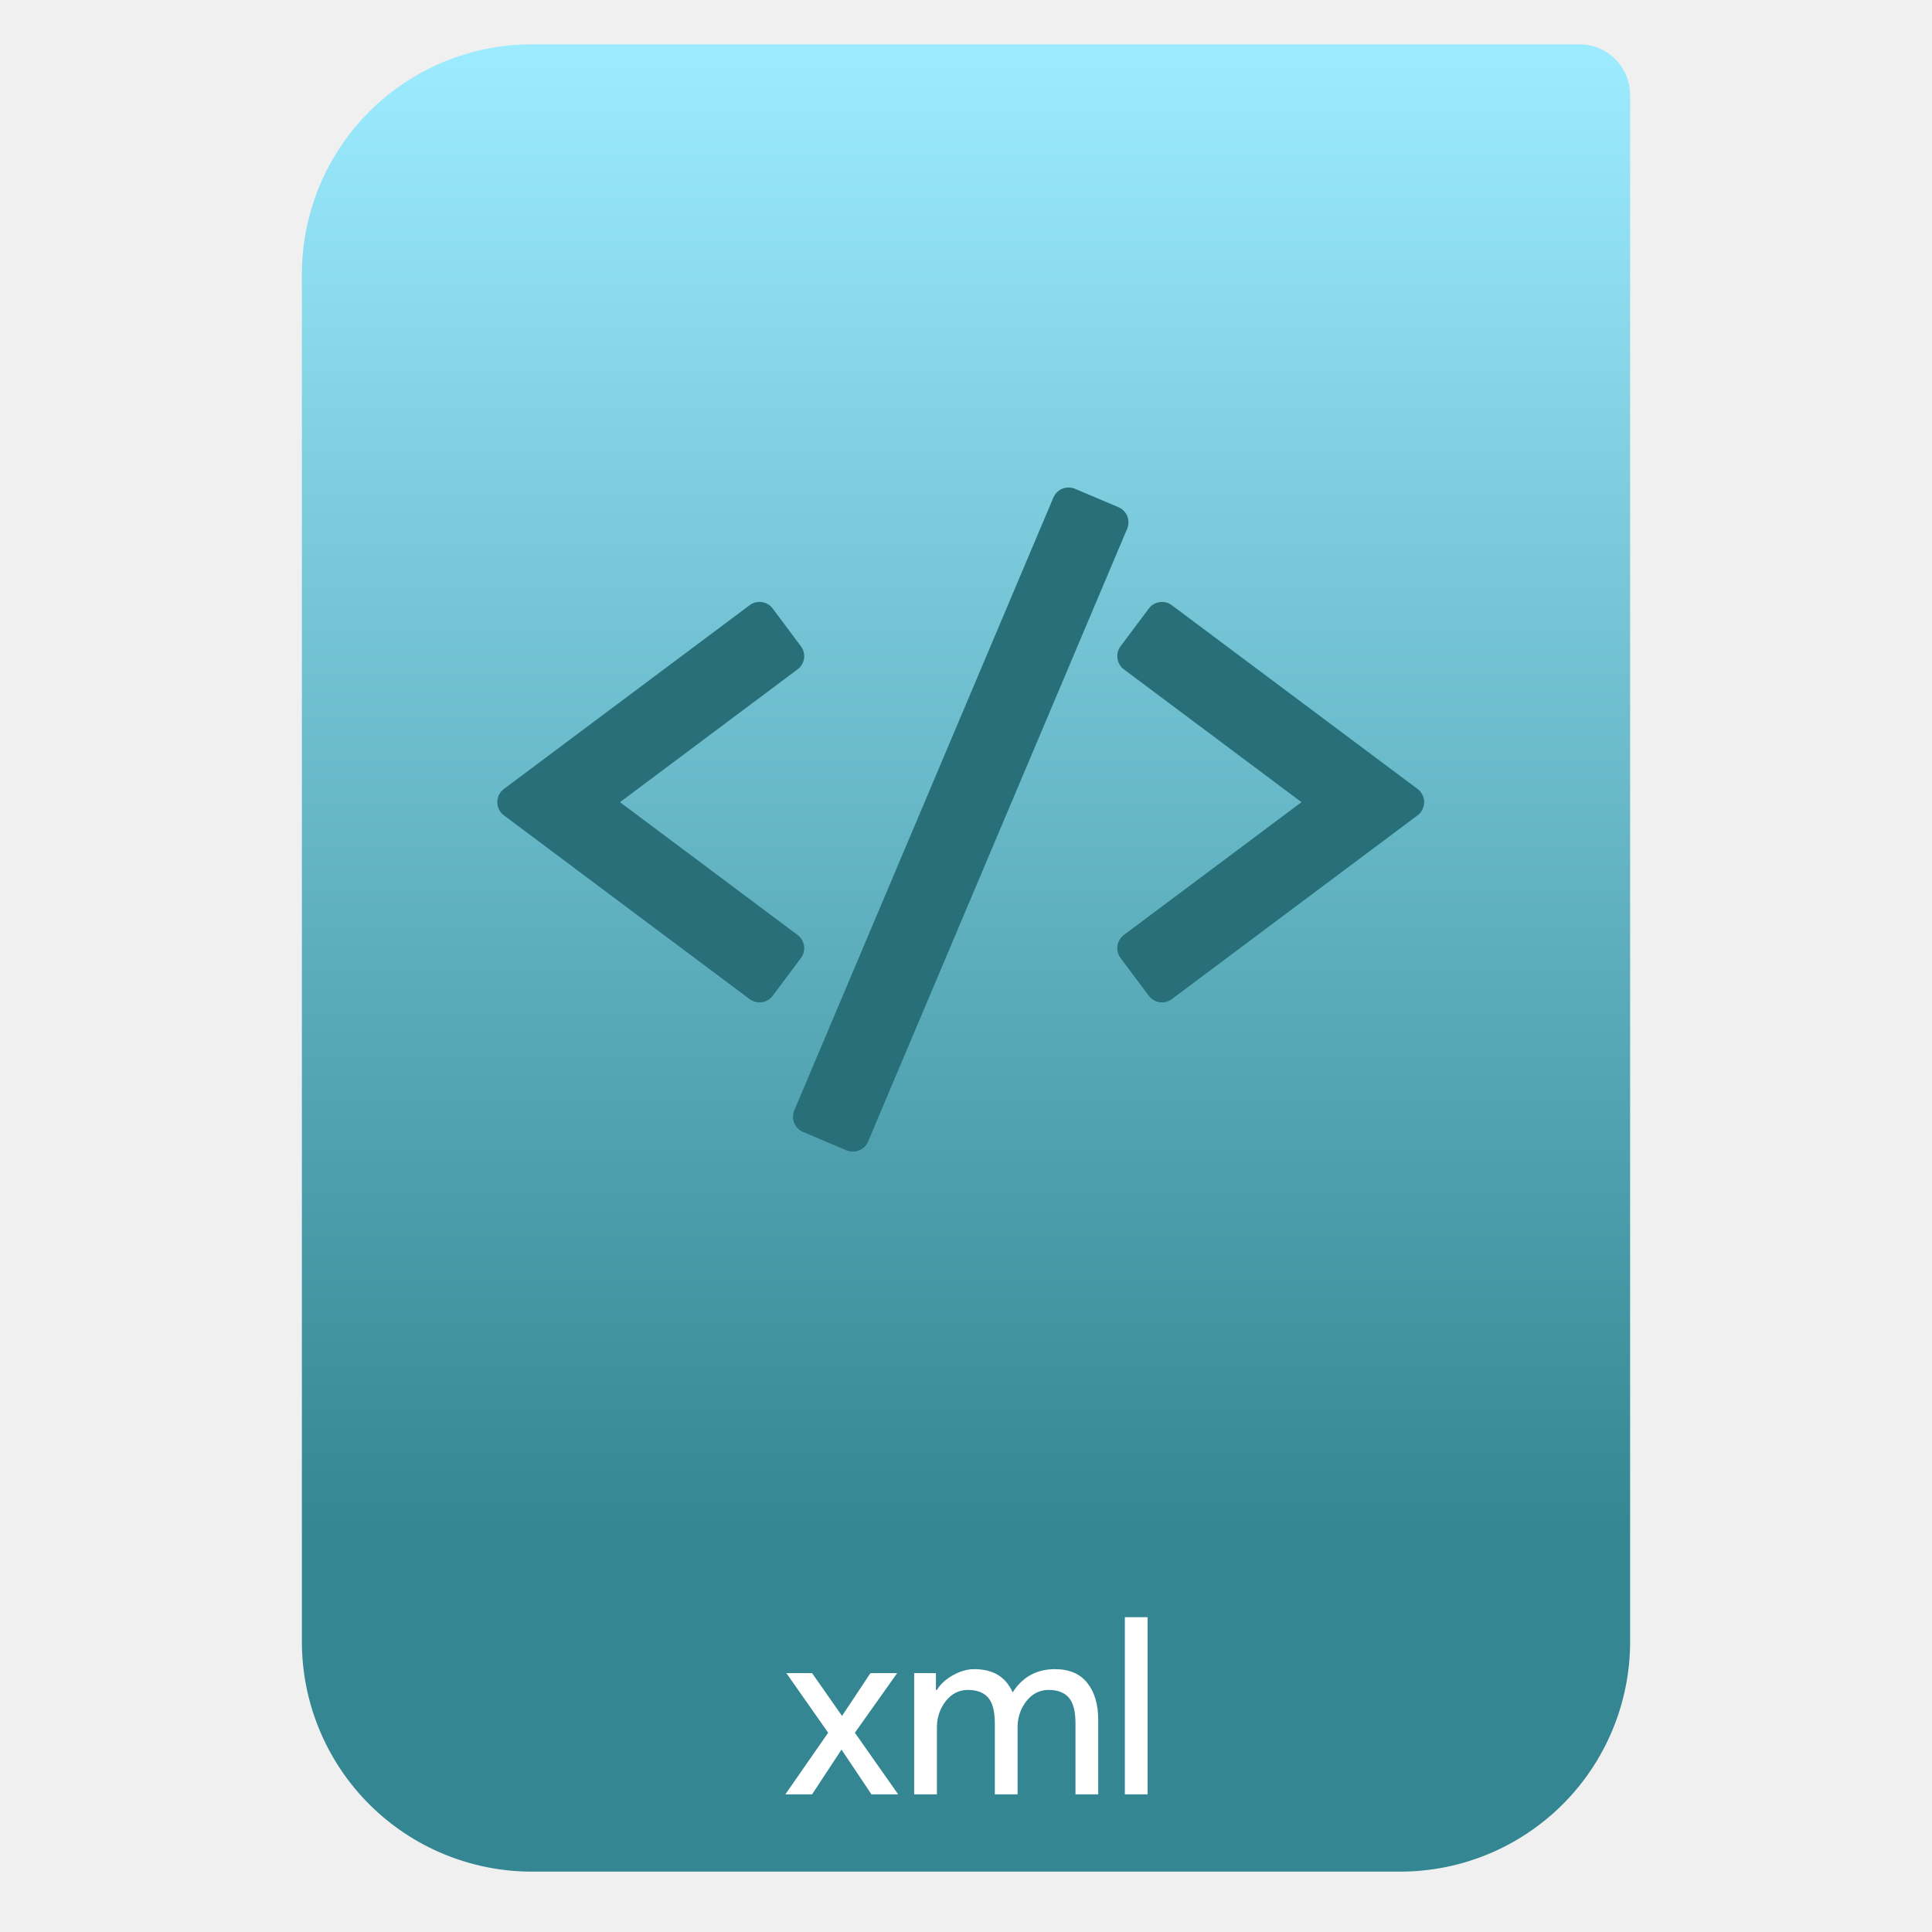
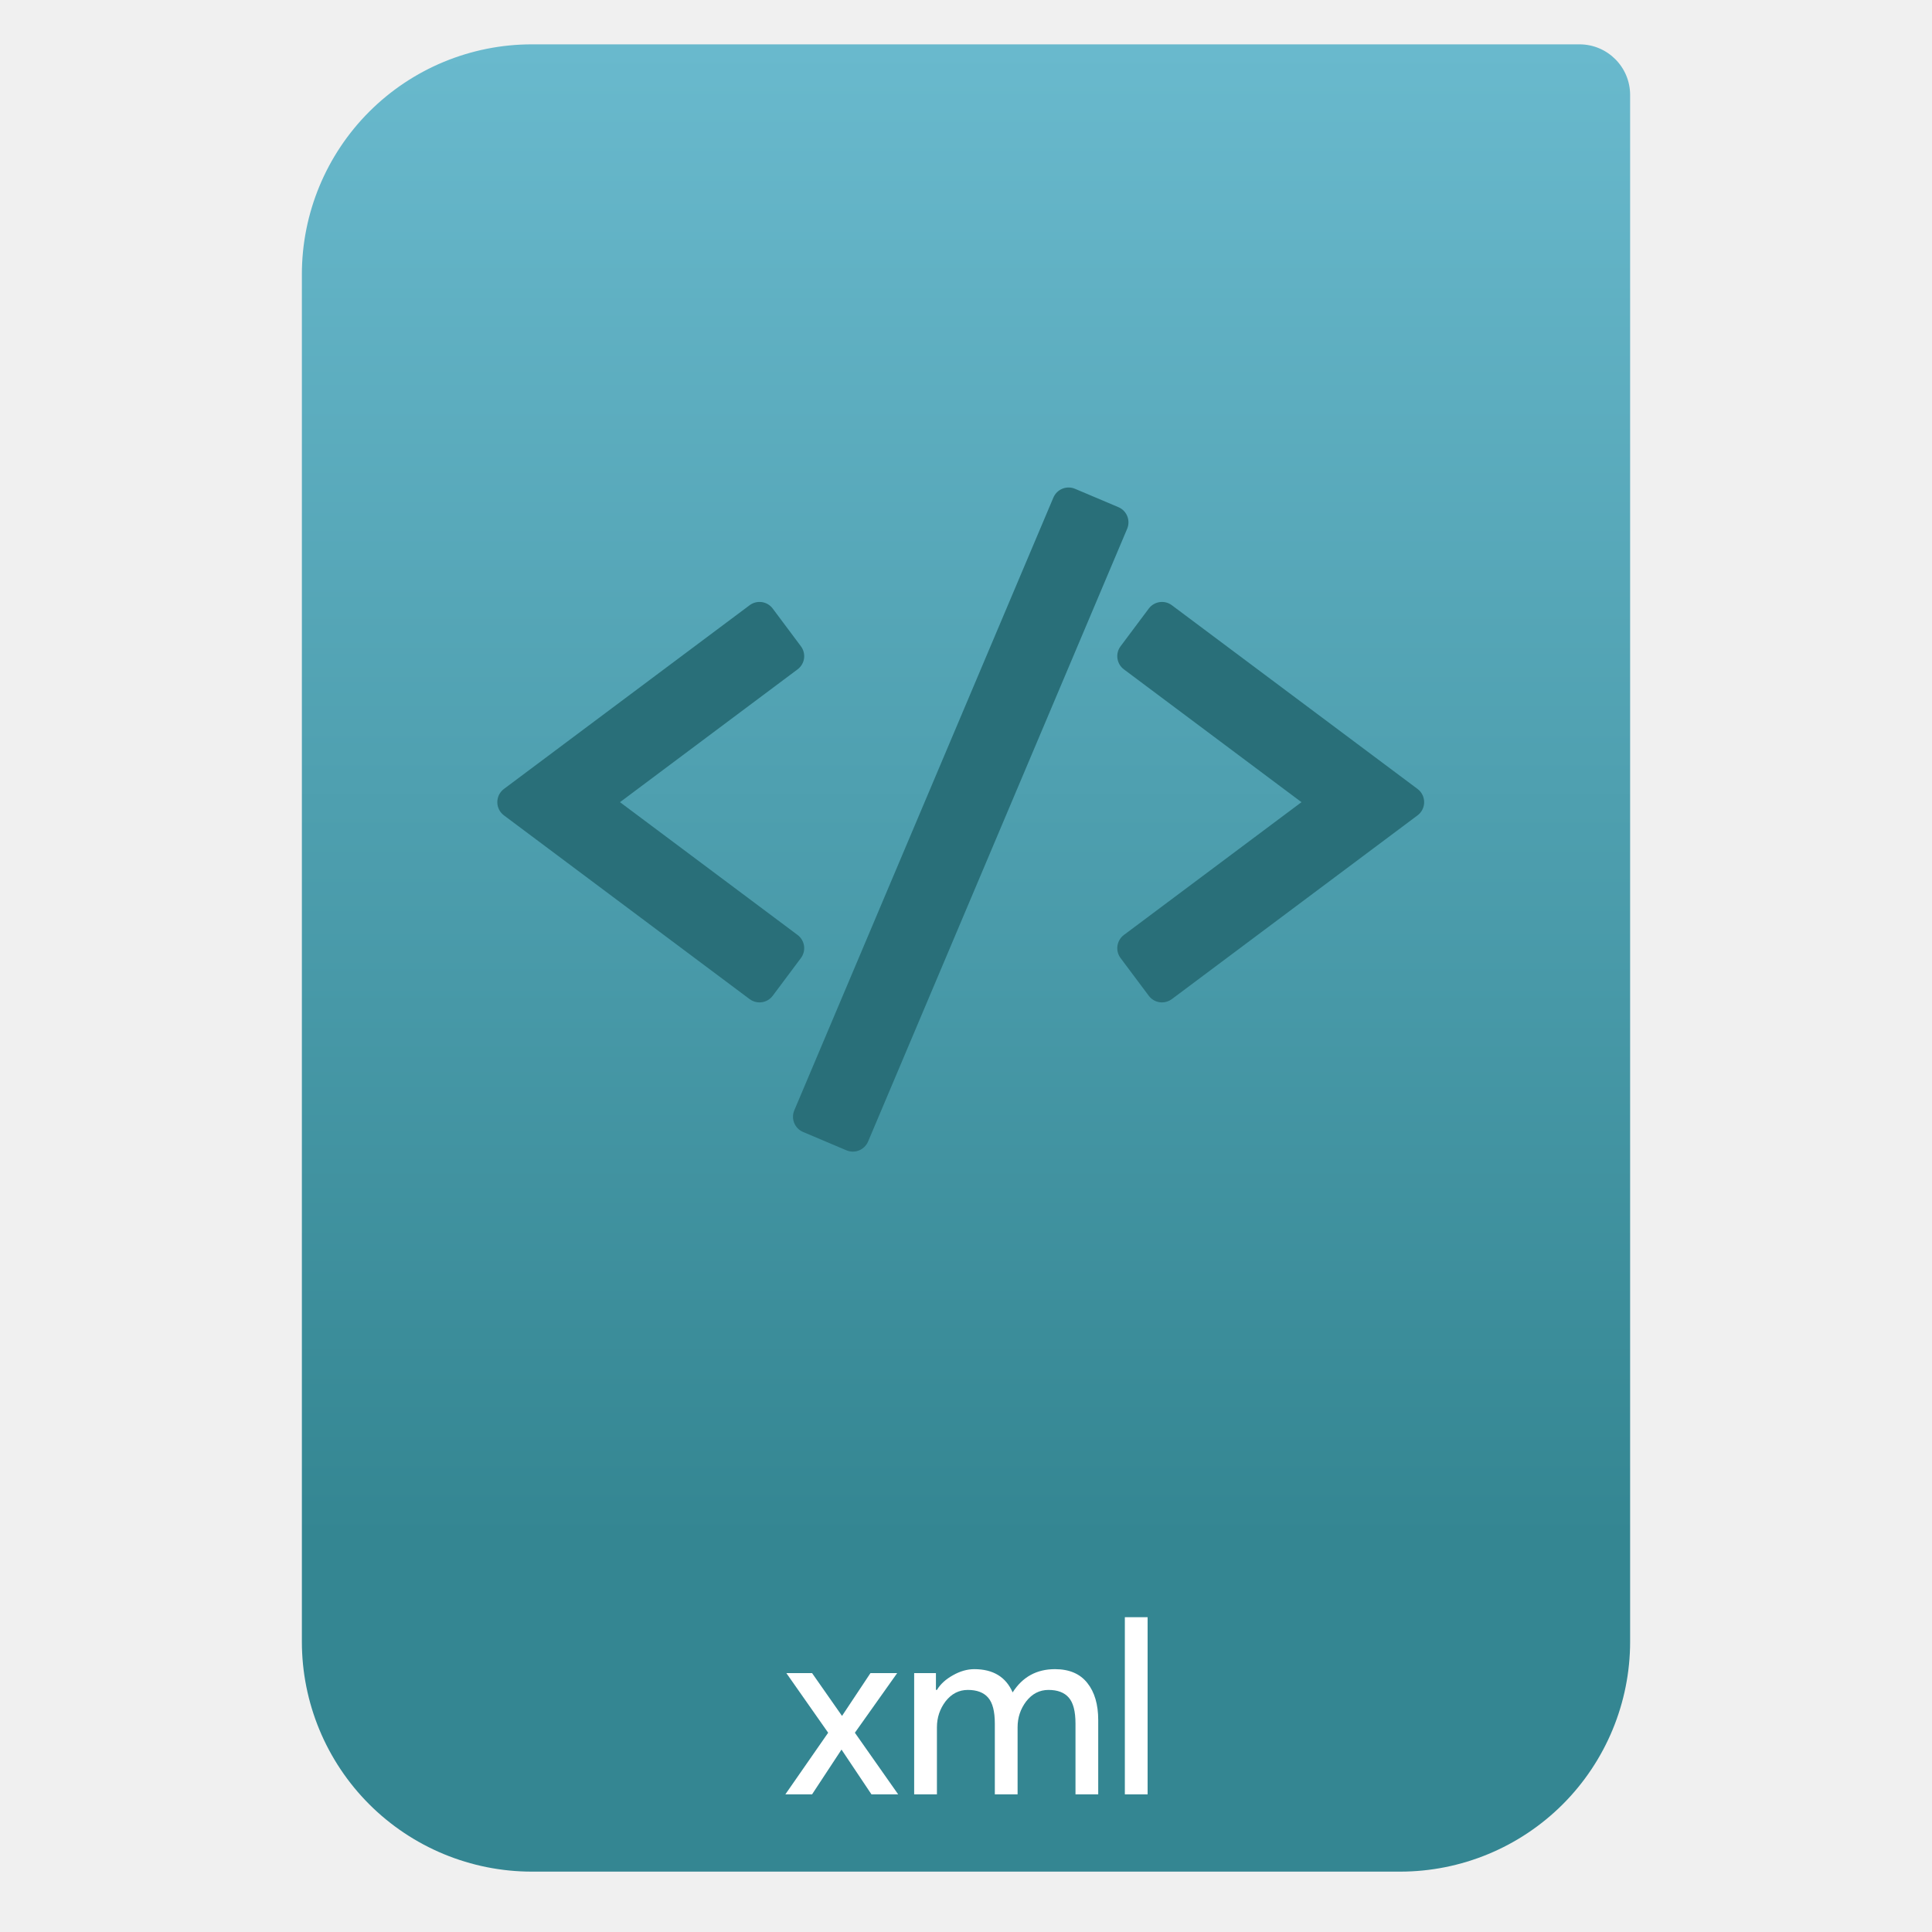
<svg xmlns="http://www.w3.org/2000/svg" style="clip-rule:evenodd;fill-rule:evenodd;stroke-linejoin:round;stroke-miterlimit:2" version="1.1" viewBox="0 0 64 64">
  <path d="m54 3.146c0-0.926-0.751-1.677-1.677-1.677h-34.705c-2.02 0-3.958 0.803-5.387 2.231-1.428 1.429-2.231 3.367-2.231 5.387v45.295c0 2.02 0.803 3.958 2.231 5.387 1.429 1.428 3.367 2.231 5.387 2.231h28.764c2.02 0 3.958-0.803 5.387-2.231 1.428-1.429 2.231-3.367 2.231-5.387v-51.236z" style="fill:url(#_Linear1)" />
  <path d="m29.753 59.44h-0.885l-0.992-1.483-0.975 1.483h-0.885l1.418-2.041-1.385-1.975h0.852l0.992 1.418 0.942-1.418h0.885l-1.401 1.975 1.434 2.041z" style="fill-rule:nonzero;fill:#fff" />
  <path d="m30.283 59.44v-4.016h0.721v0.557h0.033c0.115-0.191 0.29-0.352 0.525-0.483 0.24-0.137 0.478-0.205 0.713-0.205 0.622 0 1.046 0.257 1.27 0.77 0.328-0.513 0.795-0.77 1.401-0.77 0.476 0 0.833 0.153 1.074 0.459 0.24 0.301 0.36 0.71 0.36 1.229v2.459h-0.753v-2.344c0-0.404-0.074-0.691-0.222-0.86-0.147-0.17-0.371-0.255-0.672-0.255-0.295 0-0.541 0.126-0.737 0.377-0.192 0.252-0.287 0.539-0.287 0.861v2.221h-0.754v-2.344c0-0.404-0.074-0.691-0.222-0.86-0.147-0.17-0.371-0.255-0.672-0.255-0.295 0-0.54 0.126-0.737 0.377-0.191 0.252-0.287 0.539-0.287 0.861v2.221h-0.754z" style="fill-rule:nonzero;fill:#fff" />
  <rect x="37.262" y="53.572" width=".754" height="5.868" style="fill:#fff" />
  <path d="m26.635 31.332c-0.021-0.144-0.098-0.273-0.214-0.36l-5.883-4.399 5.883-4.4c0.116-0.086 0.193-0.216 0.214-0.359 0.02-0.144-0.017-0.289-0.104-0.405l-0.934-1.25c-0.181-0.242-0.523-0.291-0.765-0.11l-8.139 6.086c-0.138 0.103-0.219 0.266-0.219 0.438s0.081 0.334 0.219 0.437l8.139 6.087c0.098 0.073 0.213 0.109 0.327 0.109 0.166 0 0.331-0.076 0.438-0.219l0.934-1.25c0.087-0.116 0.124-0.262 0.104-0.405z" style="fill-rule:nonzero;fill:#296f79" />
  <path d="m46.958 26.135l-8.139-6.086c-0.241-0.181-0.583-0.131-0.764 0.11l-0.935 1.25c-0.087 0.116-0.124 0.261-0.103 0.405 0.021 0.143 0.097 0.273 0.213 0.359l5.883 4.4-5.883 4.399c-0.116 0.087-0.192 0.217-0.213 0.36s0.016 0.289 0.103 0.405l0.935 1.25c0.107 0.143 0.271 0.219 0.438 0.219 0.113 0 0.228-0.036 0.326-0.109l8.139-6.087c0.138-0.103 0.219-0.265 0.219-0.437s-0.081-0.335-0.219-0.438z" style="fill-rule:nonzero;fill:#296f79" />
  <path d="m37.048 16.8l-1.437-0.608c-0.133-0.056-0.284-0.057-0.418-3e-3s-0.241 0.16-0.298 0.293l-8.583 20.3c-0.117 0.278 0.013 0.599 0.291 0.716l1.437 0.608c0.068 0.029 0.14 0.043 0.213 0.043 0.07 0 0.139-0.013 0.205-0.04 0.134-0.055 0.241-0.16 0.298-0.293l8.583-20.3c0.117-0.278-0.013-0.599-0.291-0.716z" style="fill-rule:nonzero;fill:#296f79" />
  <defs>
-     <linearGradient id="_Linear1" x2="1" gradientTransform="matrix(3.03829e-15,-49.619,49.619,3.03829e-15,396.55,51.088)" gradientUnits="userSpaceOnUse">
+     <linearGradient id="_Linear1" x2="1" gradientTransform="matrix(3.03829e-15,-49.619,49.619,3.03829e-15,469.44,51.088)" gradientUnits="userSpaceOnUse">
      <stop style="stop-color:#348692" offset="0" />
-       <stop style="stop-color:#9cebff" offset="1" />
+       <stop style="stop-color:#69b9cd" offset="1" />
    </linearGradient>
  </defs>
</svg>
